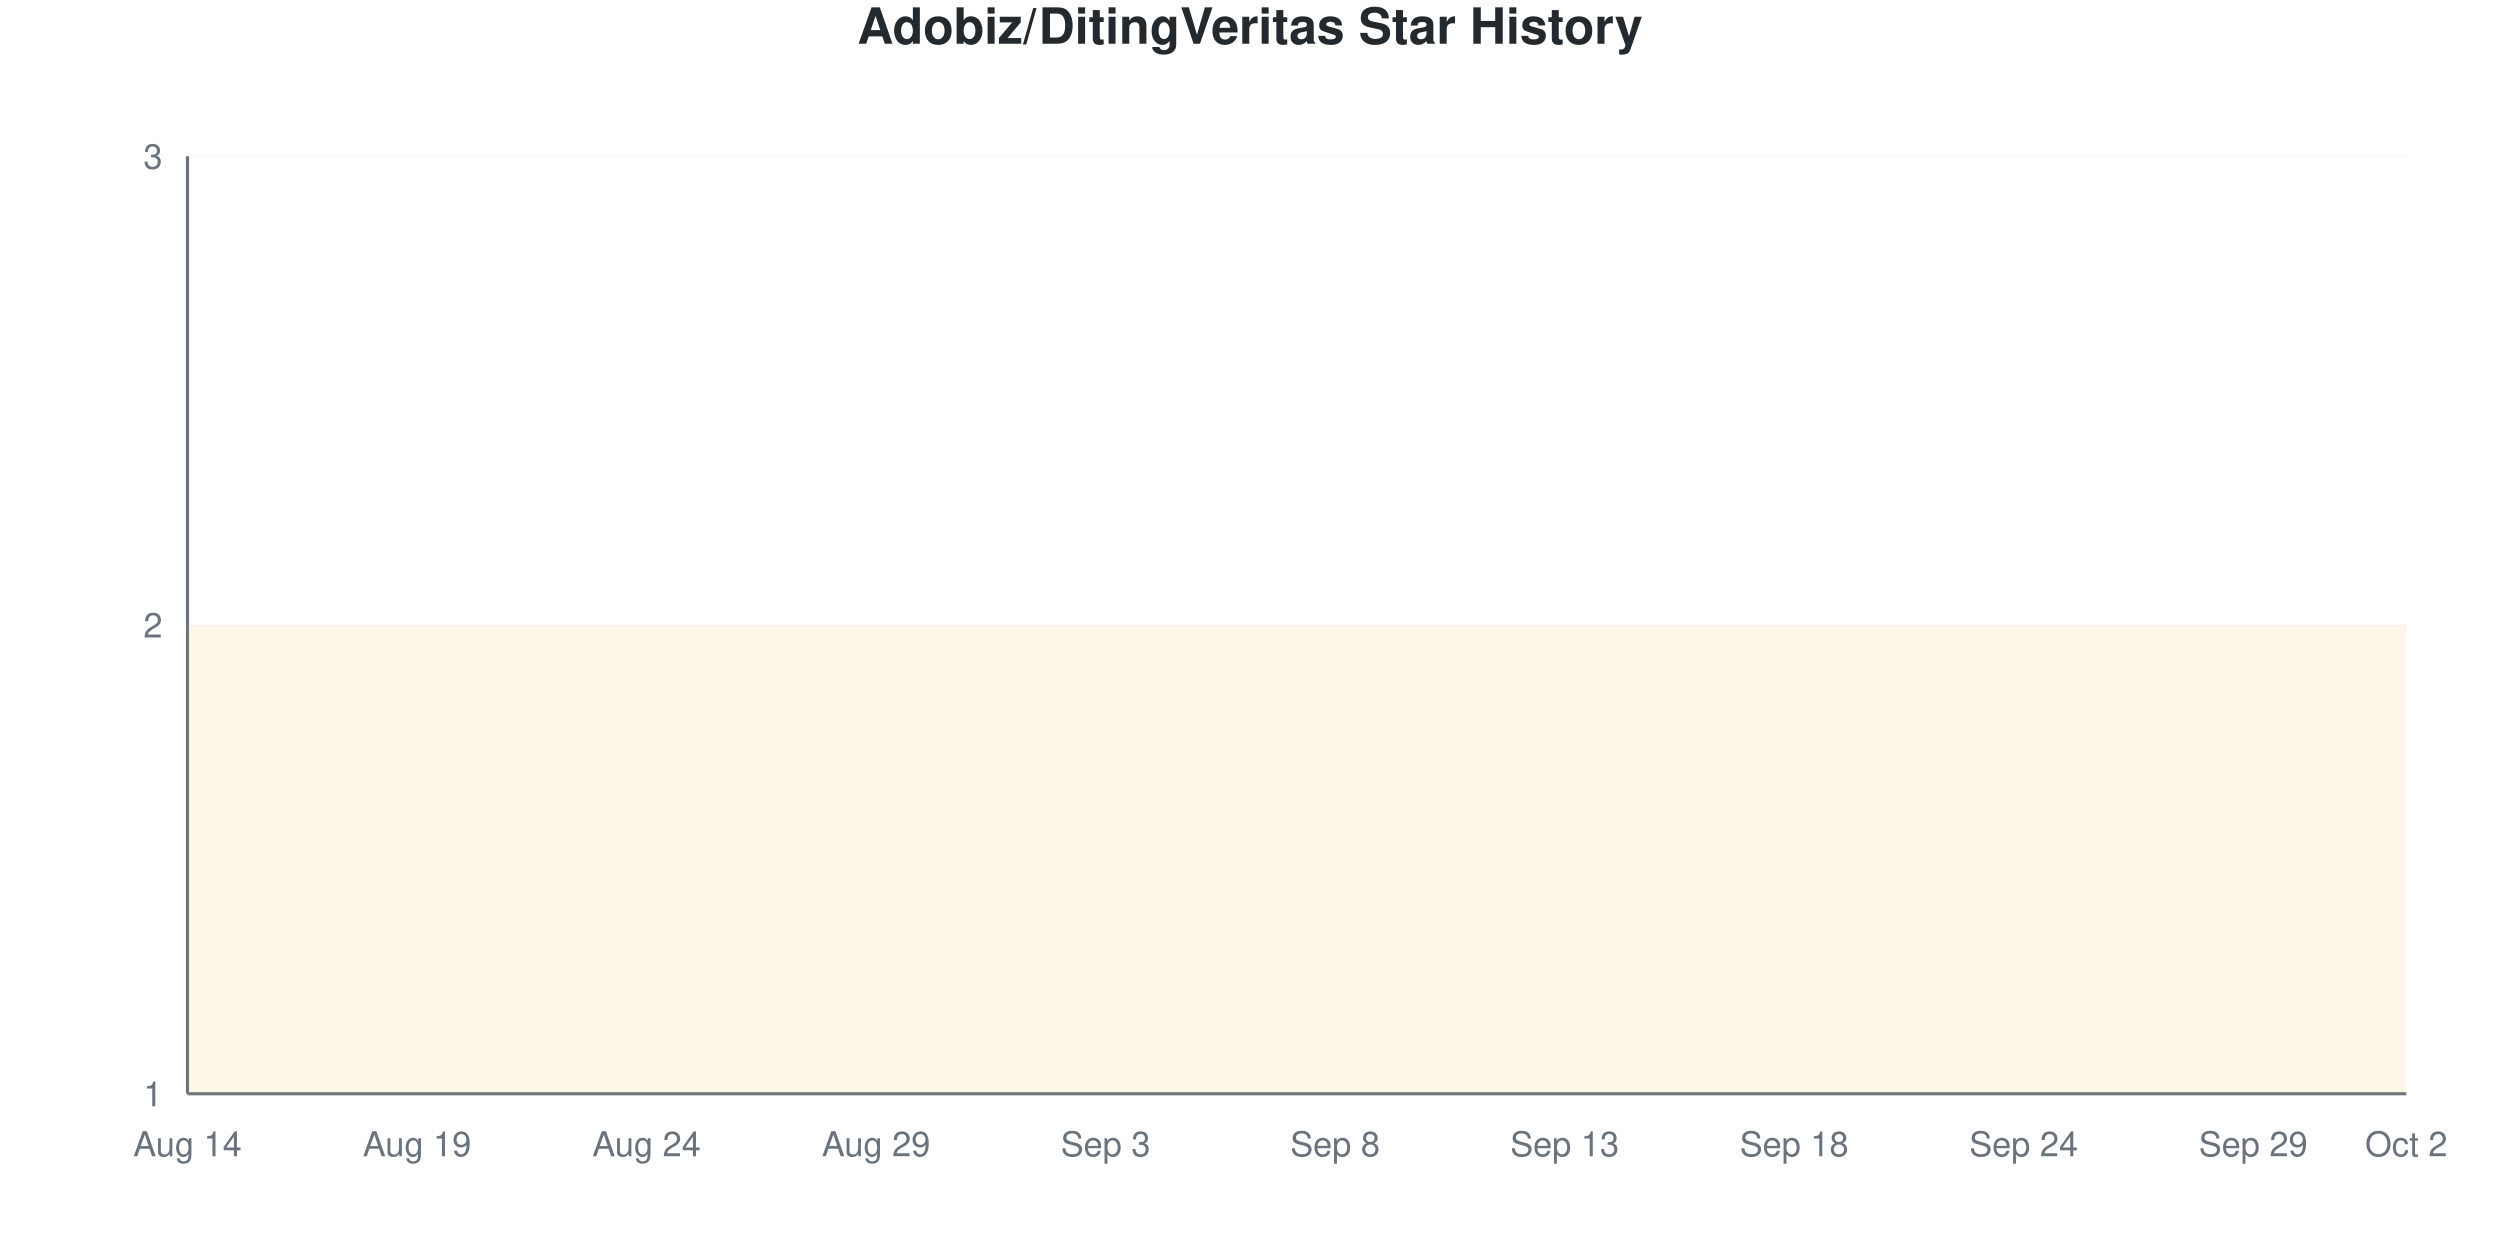
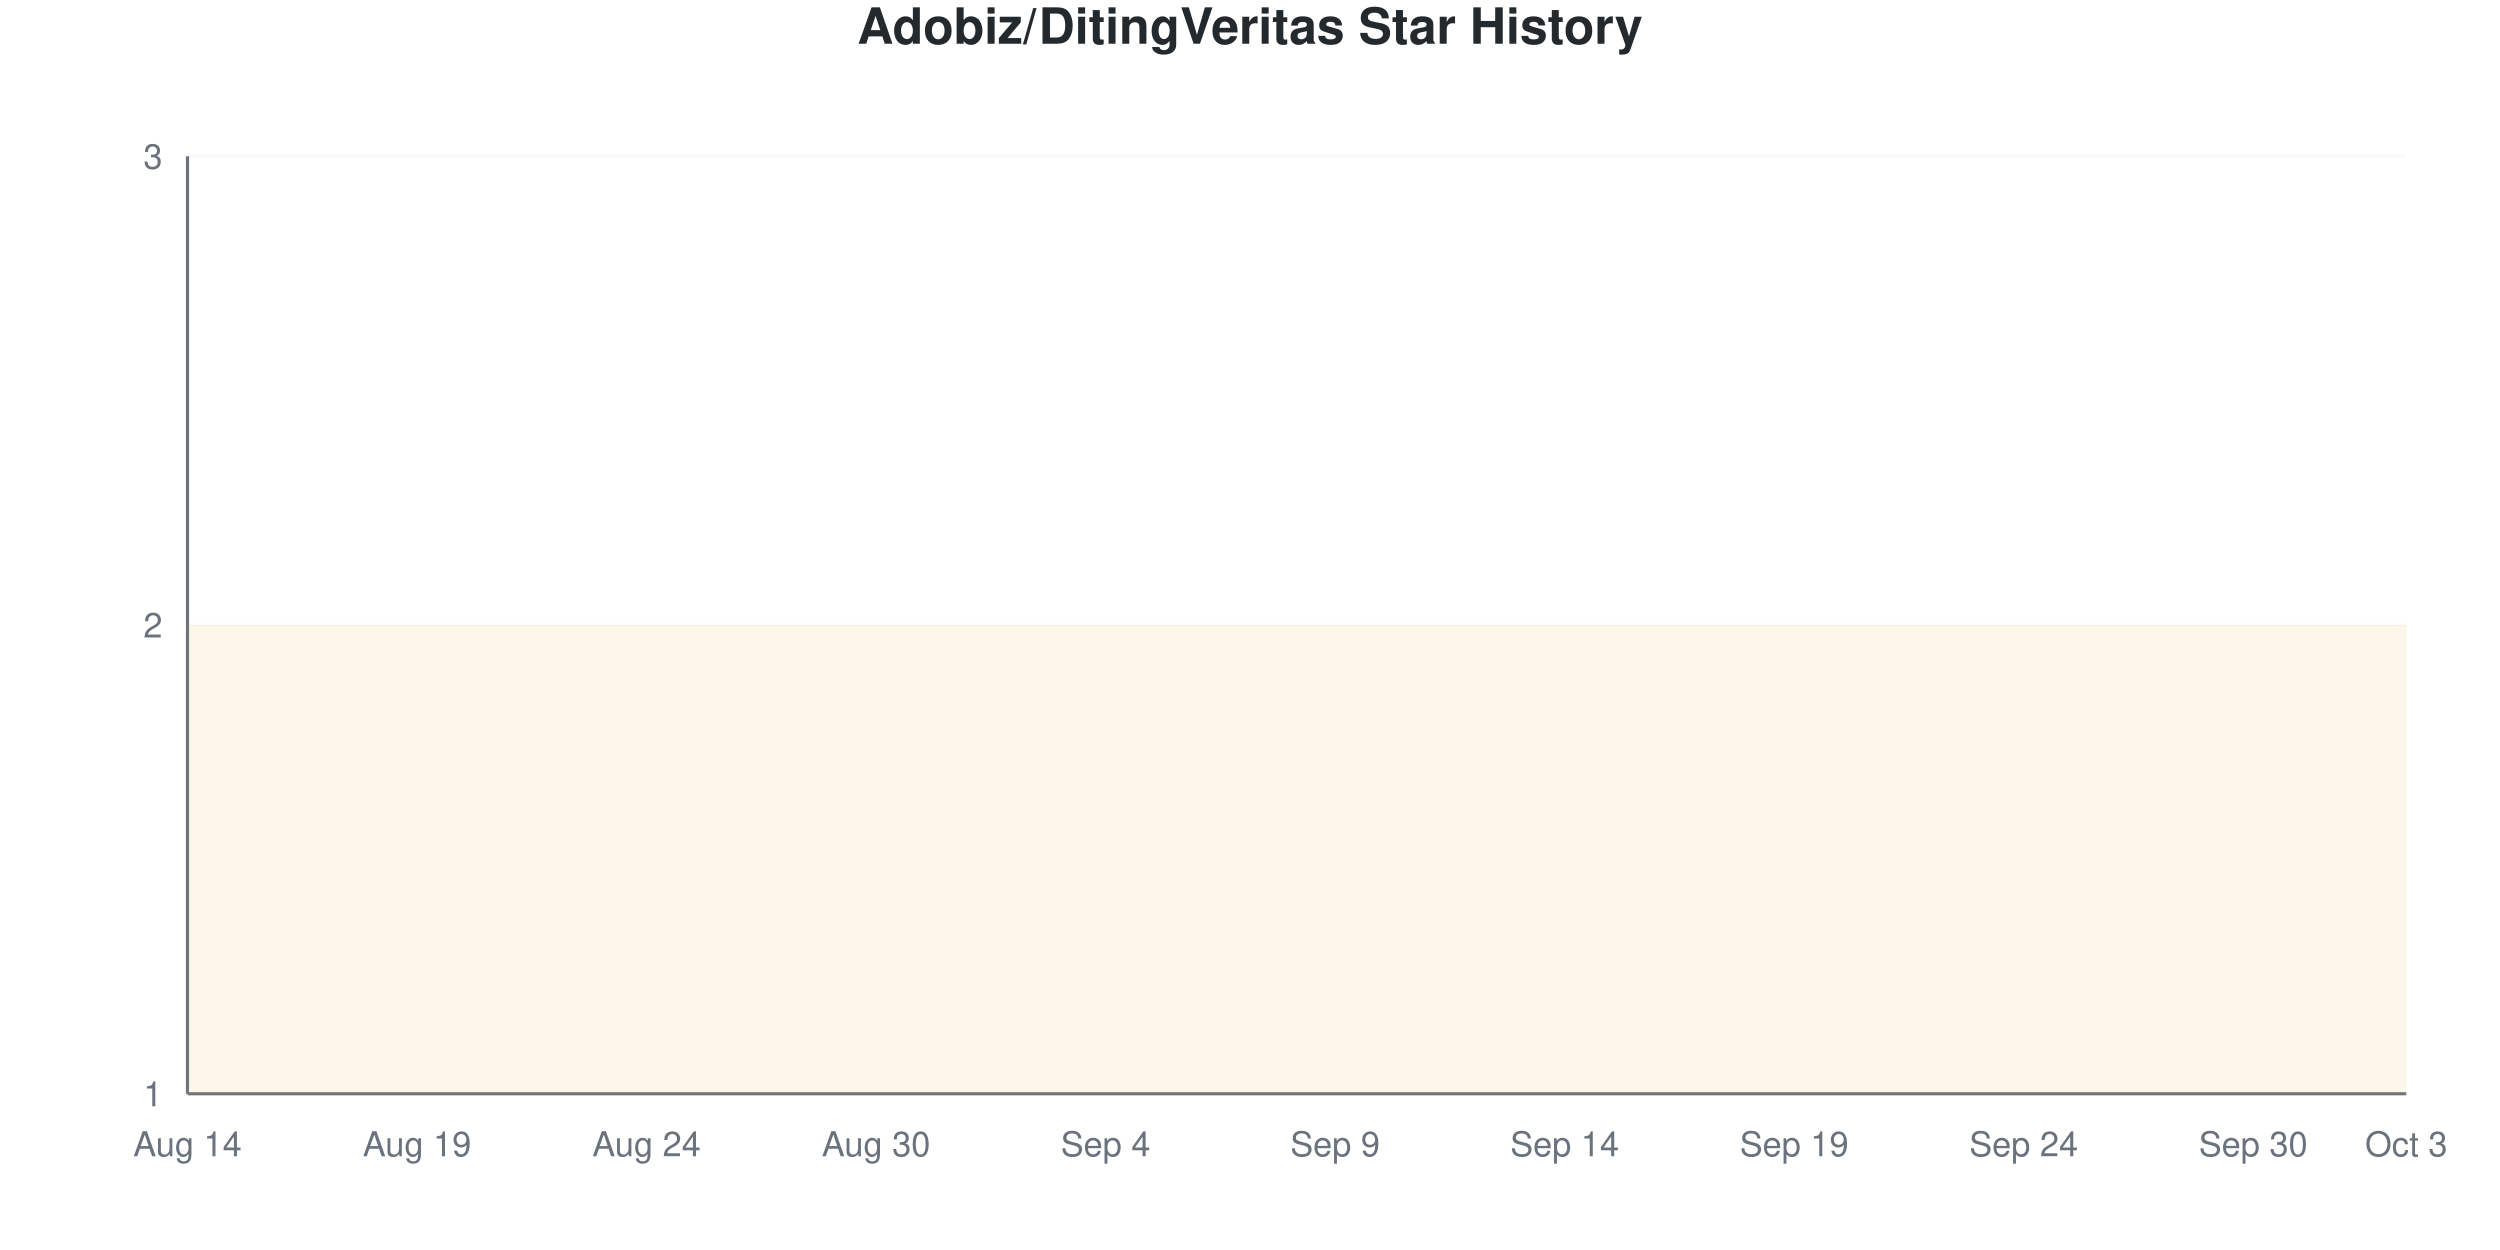
<svg xmlns="http://www.w3.org/2000/svg" viewBox="0 0 800 400" width="800" height="400">
  <style>
    @keyframes drawLine {
      to { stroke-dashoffset: 0; }
    }
    @keyframes fadeInPoint {
      from { opacity: 0; }
      to { opacity: 1; }
    }
    .data-line-0 {
      stroke-dasharray: 1290;
      stroke-dashoffset: 1290;
      animation: drawLine 2s ease-out forwards;
    }
    .data-point {
      opacity: 0;
      animation: fadeInPoint 0.5s ease-out forwards;
    }
    .chart-bg { fill: #fff; }
    .chart-text { fill: #24292e; }
    .chart-muted { fill: #6a737d; }
    .chart-grid { stroke: #eee; }
    .chart-axis { stroke: #6a737d; }
    @media (prefers-color-scheme: dark) {
      .chart-bg { fill: #0d1117; }
      .chart-text { fill: #e6edf3; }
      .chart-muted { fill: #8b949e; }
      .chart-grid { stroke: #21262d; }
      .chart-axis { stroke: #8b949e; }
    }
  </style>
  <rect width="800" height="400" class="chart-bg" />
  <text x="400" y="14" text-anchor="middle" class="chart-text" font-size="16" font-weight="bold" font-family="-apple-system, BlinkMacSystemFont, 'Segoe UI', Helvetica, Arial, sans-serif">Adobiz/DitingVeritas Star History</text>
  <g class="grid">
    <line x1="60" y1="350" x2="770" y2="350" class="chart-grid" stroke-opacity="0.3" />
    <text x="52" y="354" text-anchor="end" class="chart-muted" font-size="11" font-family="-apple-system, BlinkMacSystemFont, 'Segoe UI', Helvetica, Arial, sans-serif">1</text>
    <line x1="60" y1="200" x2="770" y2="200" class="chart-grid" stroke-opacity="0.3" />
    <text x="52" y="204" text-anchor="end" class="chart-muted" font-size="11" font-family="-apple-system, BlinkMacSystemFont, 'Segoe UI', Helvetica, Arial, sans-serif">2</text>
    <line x1="60" y1="50" x2="770" y2="50" class="chart-grid" stroke-opacity="0.3" />
    <text x="52" y="54" text-anchor="end" class="chart-muted" font-size="11" font-family="-apple-system, BlinkMacSystemFont, 'Segoe UI', Helvetica, Arial, sans-serif">3</text>
  </g>
  <g class="milestones">
    
  </g>
  <g class="x-axis">
    <text x="60" y="370" text-anchor="middle" class="chart-muted" font-size="11" font-family="-apple-system, BlinkMacSystemFont, 'Segoe UI', Helvetica, Arial, sans-serif">Aug 14</text>
    <text x="133.448" y="370" text-anchor="middle" class="chart-muted" font-size="11" font-family="-apple-system, BlinkMacSystemFont, 'Segoe UI', Helvetica, Arial, sans-serif">Aug 19</text>
    <text x="206.897" y="370" text-anchor="middle" class="chart-muted" font-size="11" font-family="-apple-system, BlinkMacSystemFont, 'Segoe UI', Helvetica, Arial, sans-serif">Aug 24</text>
-     <text x="280.345" y="370" text-anchor="middle" class="chart-muted" font-size="11" font-family="-apple-system, BlinkMacSystemFont, 'Segoe UI', Helvetica, Arial, sans-serif">Aug 29</text>
-     <text x="353.793" y="370" text-anchor="middle" class="chart-muted" font-size="11" font-family="-apple-system, BlinkMacSystemFont, 'Segoe UI', Helvetica, Arial, sans-serif">Sep 3</text>
-     <text x="427.241" y="370" text-anchor="middle" class="chart-muted" font-size="11" font-family="-apple-system, BlinkMacSystemFont, 'Segoe UI', Helvetica, Arial, sans-serif">Sep 8</text>
-     <text x="500.69" y="370" text-anchor="middle" class="chart-muted" font-size="11" font-family="-apple-system, BlinkMacSystemFont, 'Segoe UI', Helvetica, Arial, sans-serif">Sep 13</text>
-     <text x="574.138" y="370" text-anchor="middle" class="chart-muted" font-size="11" font-family="-apple-system, BlinkMacSystemFont, 'Segoe UI', Helvetica, Arial, sans-serif">Sep 18</text>
+     <text x="280.345" y="370" text-anchor="middle" class="chart-muted" font-size="11" font-family="-apple-system, BlinkMacSystemFont, 'Segoe UI', Helvetica, Arial, sans-serif">Aug 30</text>
+     <text x="353.793" y="370" text-anchor="middle" class="chart-muted" font-size="11" font-family="-apple-system, BlinkMacSystemFont, 'Segoe UI', Helvetica, Arial, sans-serif">Sep 4</text>
+     <text x="427.241" y="370" text-anchor="middle" class="chart-muted" font-size="11" font-family="-apple-system, BlinkMacSystemFont, 'Segoe UI', Helvetica, Arial, sans-serif">Sep 9</text>
+     <text x="500.69" y="370" text-anchor="middle" class="chart-muted" font-size="11" font-family="-apple-system, BlinkMacSystemFont, 'Segoe UI', Helvetica, Arial, sans-serif">Sep 14</text>
+     <text x="574.138" y="370" text-anchor="middle" class="chart-muted" font-size="11" font-family="-apple-system, BlinkMacSystemFont, 'Segoe UI', Helvetica, Arial, sans-serif">Sep 19</text>
    <text x="647.586" y="370" text-anchor="middle" class="chart-muted" font-size="11" font-family="-apple-system, BlinkMacSystemFont, 'Segoe UI', Helvetica, Arial, sans-serif">Sep 24</text>
-     <text x="721.034" y="370" text-anchor="middle" class="chart-muted" font-size="11" font-family="-apple-system, BlinkMacSystemFont, 'Segoe UI', Helvetica, Arial, sans-serif">Sep 29</text>
-     <text x="770" y="370" text-anchor="middle" class="chart-muted" font-size="11" font-family="-apple-system, BlinkMacSystemFont, 'Segoe UI', Helvetica, Arial, sans-serif">Oct 2</text>
+     <text x="721.034" y="370" text-anchor="middle" class="chart-muted" font-size="11" font-family="-apple-system, BlinkMacSystemFont, 'Segoe UI', Helvetica, Arial, sans-serif">Sep 30</text>
+     <text x="770" y="370" text-anchor="middle" class="chart-muted" font-size="11" font-family="-apple-system, BlinkMacSystemFont, 'Segoe UI', Helvetica, Arial, sans-serif">Oct 3</text>
  </g>
  <line x1="60" y1="50" x2="60" y2="350" class="chart-axis" stroke-width="1" />
  <line x1="60" y1="350" x2="770" y2="350" class="chart-axis" stroke-width="1" />
  <path d="M60,350 L60,200 C68.161,200 76.322,200 84.483,200 C92.644,200 100.805,200 108.966,200 C117.126,200 125.287,200 133.448,200 C141.609,200 149.77,200 157.931,200 C166.092,200 174.253,200 182.414,200 C190.575,200 198.736,200 206.897,200 C215.057,200 223.218,200 231.379,200 C239.54,200 247.701,200 255.862,200 C264.023,200 272.184,200 280.345,200 C288.506,200 296.667,200 304.828,200 C312.989,200 321.149,200 329.31,200 C337.471,200 345.632,200 353.793,200 C361.954,200 370.115,200 378.276,200 C386.437,200 394.598,200 402.759,200 C410.92,200 419.08,200 427.241,200 C435.402,200 443.563,200 451.724,200 C459.885,200 468.046,200 476.207,200 C484.368,200 492.529,200 500.69,200 C508.851,200 517.011,200 525.172,200 C533.333,200 541.494,200 549.655,200 C557.816,200 565.977,200 574.138,200 C582.299,200 590.46,200 598.621,200 C606.782,200 614.943,200 623.103,200 C631.264,200 639.425,200 647.586,200 C655.747,200 663.908,200 672.069,200 C680.23,200 688.391,200 696.552,200 C704.713,200 712.874,200 721.034,200 C729.195,200 737.356,200 745.517,200 C753.678,200 761.839,200 770,200 L770,350 L60,350 Z" fill="#dfb317" fill-opacity="0.1" />
  <path d="M60,350 L60,200 C68.161,200 76.322,200 84.483,200 C92.644,200 100.805,200 108.966,200 C117.126,200 125.287,200 133.448,200 C141.609,200 149.77,200 157.931,200 C166.092,200 174.253,200 182.414,200 C190.575,200 198.736,200 206.897,200 C215.057,200 223.218,200 231.379,200 C239.54,200 247.701,200 255.862,200 C264.023,200 272.184,200 280.345,200 C288.506,200 296.667,200 304.828,200 C312.989,200 321.149,200 329.31,200 C337.471,200 345.632,200 353.793,200 C361.954,200 370.115,200 378.276,200 C386.437,200 394.598,200 402.759,200 C410.92,200 419.08,200 427.241,200 C435.402,200 443.563,200 451.724,200 C459.885,200 468.046,200 476.207,200 C484.368,200 492.529,200 500.69,200 C508.851,200 517.011,200 525.172,200 C533.333,200 541.494,200 549.655,200 C557.816,200 565.977,200 574.138,200 C582.299,200 590.46,200 598.621,200 C606.782,200 614.943,200 623.103,200 C631.264,200 639.425,200 647.586,200 C655.747,200 663.908,200 672.069,200 C680.23,200 688.391,200 696.552,200 C704.713,200 712.874,200 721.034,200 C729.195,200 737.356,200 745.517,200 C753.678,200 761.839,200 770,200" fill="none" stroke="#dfb317" stroke-width="2.5" class="data-line-0" />
  <g class="points">
    <circle cx="60" cy="200" r="4" fill="#dfb317" class="data-point" style="animation-delay: 1.50s" />
    <circle cx="84.483" cy="200" r="4" fill="#dfb317" class="data-point" style="animation-delay: 1.55s" />
    <circle cx="108.966" cy="200" r="4" fill="#dfb317" class="data-point" style="animation-delay: 1.60s" />
    <circle cx="133.448" cy="200" r="4" fill="#dfb317" class="data-point" style="animation-delay: 1.65s" />
    <circle cx="157.931" cy="200" r="4" fill="#dfb317" class="data-point" style="animation-delay: 1.70s" />
    <circle cx="182.414" cy="200" r="4" fill="#dfb317" class="data-point" style="animation-delay: 1.75s" />
    <circle cx="206.897" cy="200" r="4" fill="#dfb317" class="data-point" style="animation-delay: 1.80s" />
    <circle cx="231.379" cy="200" r="4" fill="#dfb317" class="data-point" style="animation-delay: 1.85s" />
    <circle cx="255.862" cy="200" r="4" fill="#dfb317" class="data-point" style="animation-delay: 1.90s" />
    <circle cx="280.345" cy="200" r="4" fill="#dfb317" class="data-point" style="animation-delay: 1.95s" />
    <circle cx="304.828" cy="200" r="4" fill="#dfb317" class="data-point" style="animation-delay: 2.00s" />
    <circle cx="329.31" cy="200" r="4" fill="#dfb317" class="data-point" style="animation-delay: 2.05s" />
    <circle cx="353.793" cy="200" r="4" fill="#dfb317" class="data-point" style="animation-delay: 2.10s" />
    <circle cx="378.276" cy="200" r="4" fill="#dfb317" class="data-point" style="animation-delay: 2.15s" />
    <circle cx="402.759" cy="200" r="4" fill="#dfb317" class="data-point" style="animation-delay: 2.20s" />
    <circle cx="427.241" cy="200" r="4" fill="#dfb317" class="data-point" style="animation-delay: 2.25s" />
    <circle cx="451.724" cy="200" r="4" fill="#dfb317" class="data-point" style="animation-delay: 2.30s" />
    <circle cx="476.207" cy="200" r="4" fill="#dfb317" class="data-point" style="animation-delay: 2.35s" />
    <circle cx="500.69" cy="200" r="4" fill="#dfb317" class="data-point" style="animation-delay: 2.40s" />
    <circle cx="525.172" cy="200" r="4" fill="#dfb317" class="data-point" style="animation-delay: 2.45s" />
    <circle cx="549.655" cy="200" r="4" fill="#dfb317" class="data-point" style="animation-delay: 2.50s" />
    <circle cx="574.138" cy="200" r="4" fill="#dfb317" class="data-point" style="animation-delay: 2.55s" />
    <circle cx="598.621" cy="200" r="4" fill="#dfb317" class="data-point" style="animation-delay: 2.60s" />
    <circle cx="623.103" cy="200" r="4" fill="#dfb317" class="data-point" style="animation-delay: 2.65s" />
    <circle cx="647.586" cy="200" r="4" fill="#dfb317" class="data-point" style="animation-delay: 2.70s" />
    <circle cx="672.069" cy="200" r="4" fill="#dfb317" class="data-point" style="animation-delay: 2.75s" />
    <circle cx="696.552" cy="200" r="4" fill="#dfb317" class="data-point" style="animation-delay: 2.80s" />
    <circle cx="721.034" cy="200" r="4" fill="#dfb317" class="data-point" style="animation-delay: 2.85s" />
    <circle cx="745.517" cy="200" r="4" fill="#dfb317" class="data-point" style="animation-delay: 2.90s" />
    <circle cx="770" cy="200" r="4" fill="#dfb317" class="data-point" style="animation-delay: 2.95s" />
  </g>
</svg>
